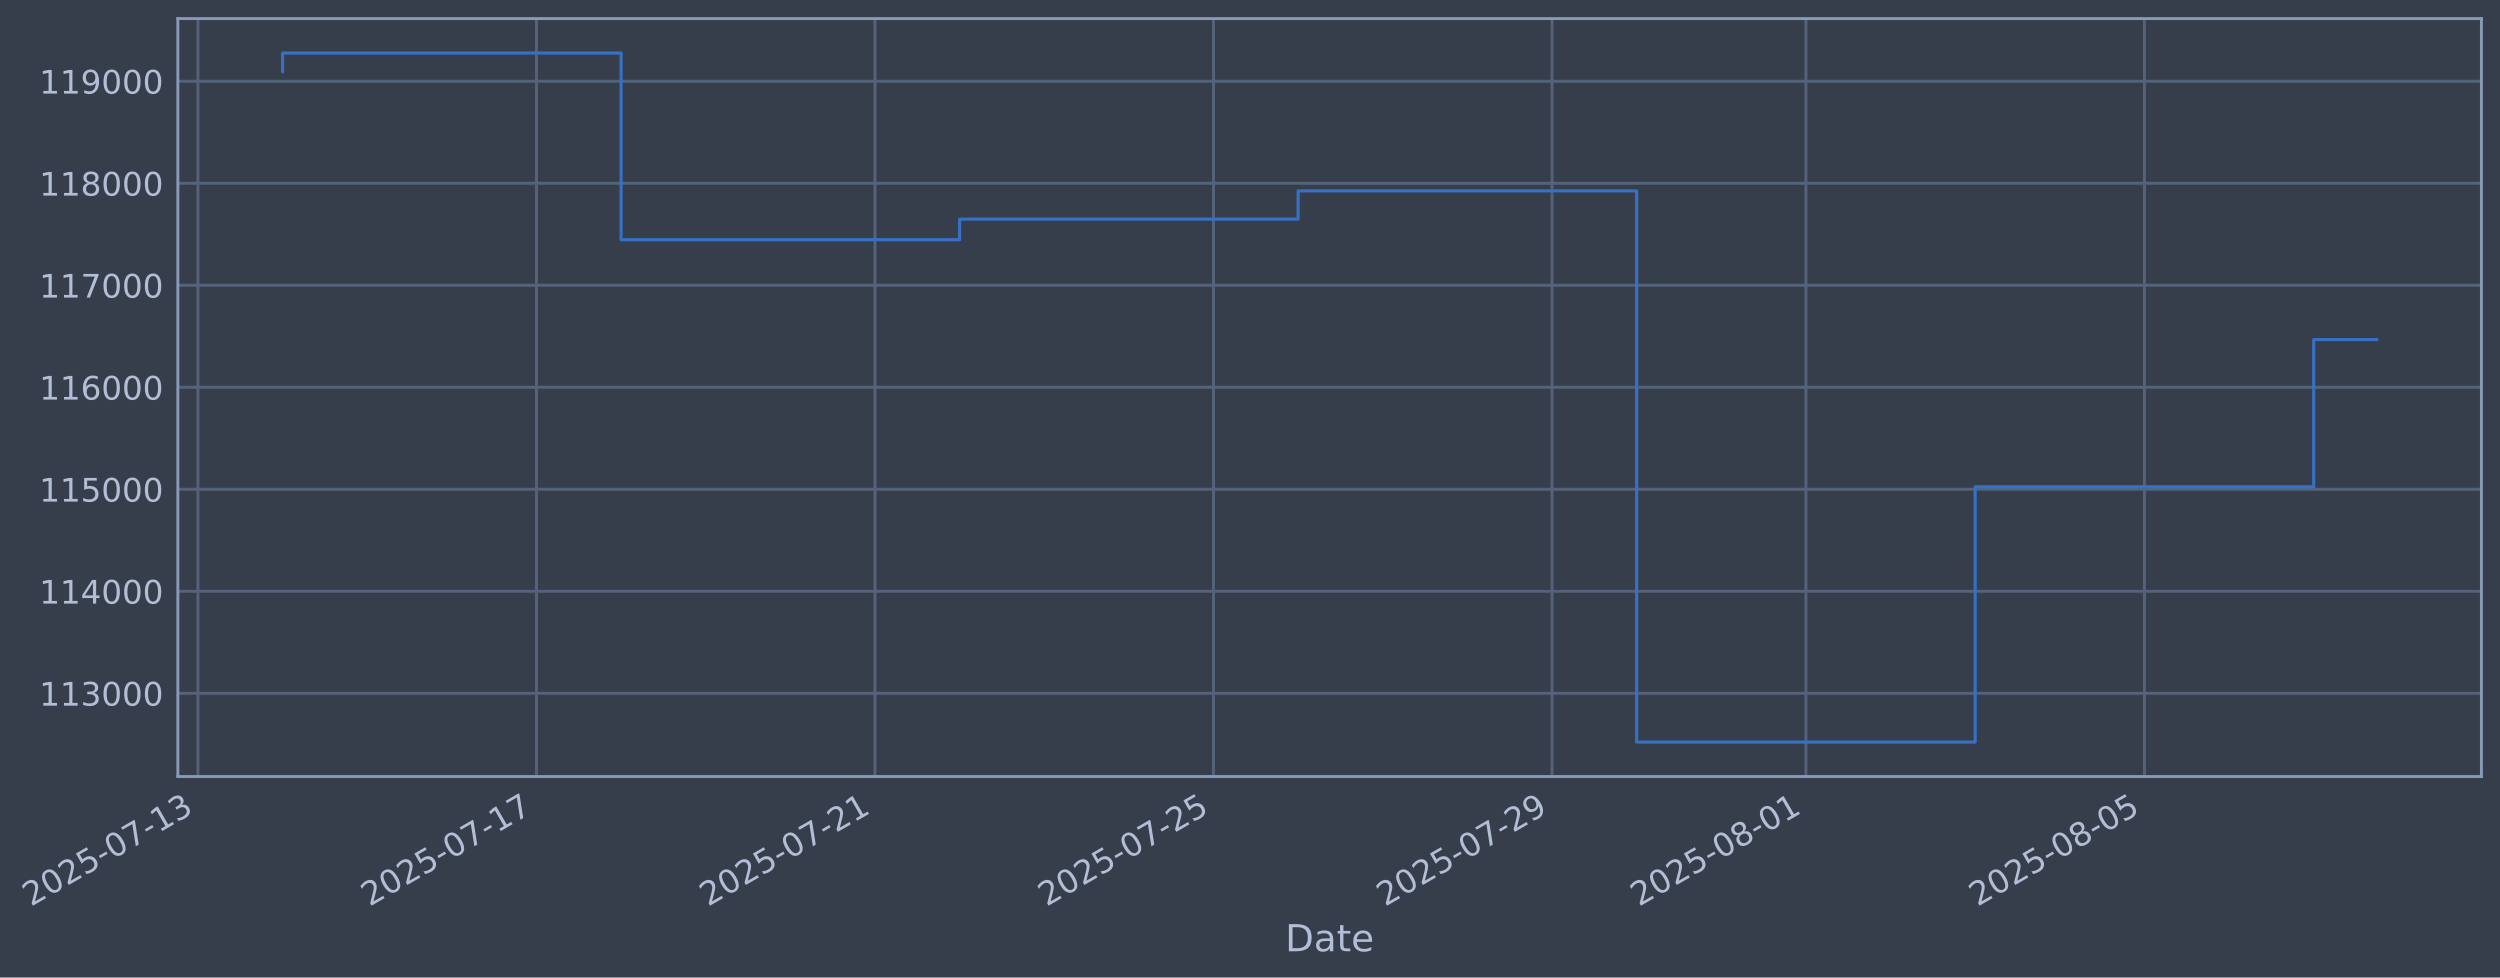
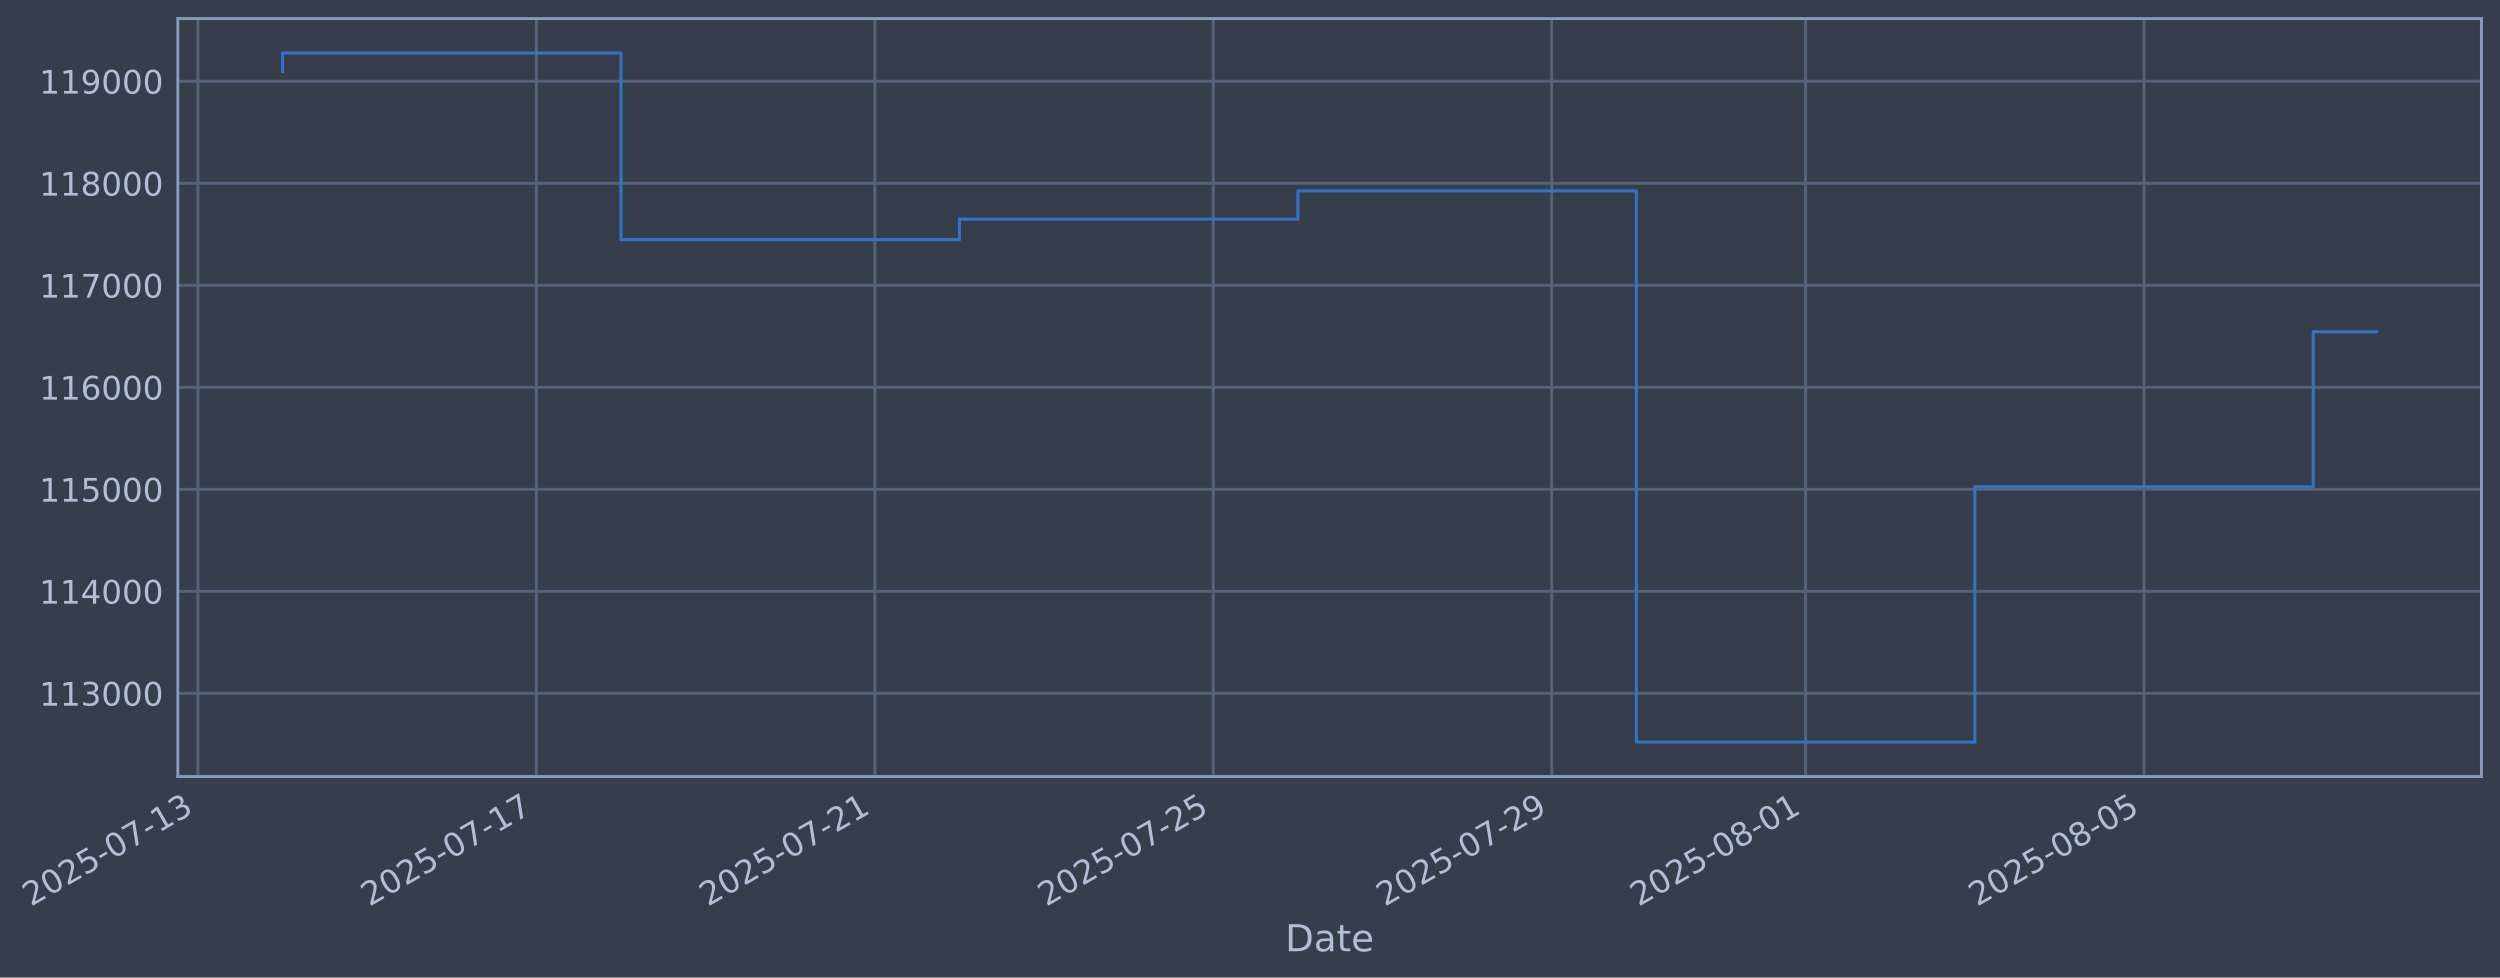
- <svg xmlns="http://www.w3.org/2000/svg" xmlns:xlink="http://www.w3.org/1999/xlink" width="968.931pt" height="378.87pt" viewBox="0 0 968.931 378.87" version="1.1">
+ <svg xmlns="http://www.w3.org/2000/svg" xmlns:xlink="http://www.w3.org/1999/xlink" width="968.924pt" height="378.87pt" viewBox="0 0 968.924 378.87" version="1.1">
  <defs>
    <style type="text/css">*{stroke-linejoin: round; stroke-linecap: butt}</style>
  </defs>
  <g id="figure_1">
    <g id="patch_1">
-       <path d="M 0 378.87  L 968.931 378.87  L 968.931 0  L 0 0  z " style="fill: #373e4b" />
+       <path d="M 0 378.87  L 968.924 378.87  L 968.924 0  L 0 0  z " style="fill: #373e4b" />
    </g>
    <g id="axes_1">
      <g id="patch_2">
-         <path d="M 68.931 300.96  L 961.731 300.96  L 961.731 7.2  L 68.931 7.2  z " style="fill: #373e4b" />
+         <path d="M 68.924 300.96  L 961.724 300.96  L 961.724 7.2  L 68.924 7.2  z " style="fill: #373e4b" />
      </g>
      <g id="matplotlib.axis_1">
        <g id="xtick_1">
          <g id="line2d_1">
-             <path d="M 76.713 300.96  L 76.713 7.2  " clip-path="url(#p90b39464ef)" style="fill: none; stroke: #546379; stroke-width: 1.12; stroke-linecap: square" />
+             <path d="M 76.713 300.96  L 76.713 7.2  " clip-path="url(#p5e36ab2516)" style="fill: none; stroke: #546379; stroke-width: 1.12; stroke-linecap: square" />
          </g>
          <g id="line2d_2" />
          <g id="text_1">
            <g style="fill: #b1bed6" transform="translate(11.98702 351.4642) rotate(-30) scale(0.126 -0.126)">
              <defs>
                <path id="DejaVuSans-32" d="M 1228 531  L 3431 531  L 3431 0  L 469 0  L 469 531  Q 828 903 1448 1529  Q 2069 2156 2228 2338  Q 2531 2678 2651 2914  Q 2772 3150 2772 3378  Q 2772 3750 2511 3984  Q 2250 4219 1831 4219  Q 1534 4219 1204 4116  Q 875 4013 500 3803  L 500 4441  Q 881 4594 1212 4672  Q 1544 4750 1819 4750  Q 2544 4750 2975 4387  Q 3406 4025 3406 3419  Q 3406 3131 3298 2873  Q 3191 2616 2906 2266  Q 2828 2175 2409 1742  Q 1991 1309 1228 531  z " transform="scale(0.015625)" />
                <path id="DejaVuSans-30" d="M 2034 4250  Q 1547 4250 1301 3770  Q 1056 3291 1056 2328  Q 1056 1369 1301 889  Q 1547 409 2034 409  Q 2525 409 2770 889  Q 3016 1369 3016 2328  Q 3016 3291 2770 3770  Q 2525 4250 2034 4250  z M 2034 4750  Q 2819 4750 3233 4129  Q 3647 3509 3647 2328  Q 3647 1150 3233 529  Q 2819 -91 2034 -91  Q 1250 -91 836 529  Q 422 1150 422 2328  Q 422 3509 836 4129  Q 1250 4750 2034 4750  z " transform="scale(0.015625)" />
                <path id="DejaVuSans-35" d="M 691 4666  L 3169 4666  L 3169 4134  L 1269 4134  L 1269 2991  Q 1406 3038 1543 3061  Q 1681 3084 1819 3084  Q 2600 3084 3056 2656  Q 3513 2228 3513 1497  Q 3513 744 3044 326  Q 2575 -91 1722 -91  Q 1428 -91 1123 -41  Q 819 9 494 109  L 494 744  Q 775 591 1075 516  Q 1375 441 1709 441  Q 2250 441 2565 725  Q 2881 1009 2881 1497  Q 2881 1984 2565 2268  Q 2250 2553 1709 2553  Q 1456 2553 1204 2497  Q 953 2441 691 2322  L 691 4666  z " transform="scale(0.015625)" />
                <path id="DejaVuSans-2d" d="M 313 2009  L 1997 2009  L 1997 1497  L 313 1497  L 313 2009  z " transform="scale(0.015625)" />
                <path id="DejaVuSans-37" d="M 525 4666  L 3525 4666  L 3525 4397  L 1831 0  L 1172 0  L 2766 4134  L 525 4134  L 525 4666  z " transform="scale(0.015625)" />
                <path id="DejaVuSans-31" d="M 794 531  L 1825 531  L 1825 4091  L 703 3866  L 703 4441  L 1819 4666  L 2450 4666  L 2450 531  L 3481 531  L 3481 0  L 794 0  L 794 531  z " transform="scale(0.015625)" />
                <path id="DejaVuSans-33" d="M 2597 2516  Q 3050 2419 3304 2112  Q 3559 1806 3559 1356  Q 3559 666 3084 287  Q 2609 -91 1734 -91  Q 1441 -91 1130 -33  Q 819 25 488 141  L 488 750  Q 750 597 1062 519  Q 1375 441 1716 441  Q 2309 441 2620 675  Q 2931 909 2931 1356  Q 2931 1769 2642 2001  Q 2353 2234 1838 2234  L 1294 2234  L 1294 2753  L 1863 2753  Q 2328 2753 2575 2939  Q 2822 3125 2822 3475  Q 2822 3834 2567 4026  Q 2313 4219 1838 4219  Q 1578 4219 1281 4162  Q 984 4106 628 3988  L 628 4550  Q 988 4650 1302 4700  Q 1616 4750 1894 4750  Q 2613 4750 3031 4423  Q 3450 4097 3450 3541  Q 3450 3153 3228 2886  Q 3006 2619 2597 2516  z " transform="scale(0.015625)" />
              </defs>
              <use xlink:href="#DejaVuSans-32" />
              <use xlink:href="#DejaVuSans-30" transform="translate(63.62305 0)" />
              <use xlink:href="#DejaVuSans-32" transform="translate(127.2461 0)" />
              <use xlink:href="#DejaVuSans-35" transform="translate(190.8691 0)" />
              <use xlink:href="#DejaVuSans-2d" transform="translate(254.4922 0)" />
              <use xlink:href="#DejaVuSans-30" transform="translate(290.5762 0)" />
              <use xlink:href="#DejaVuSans-37" transform="translate(354.1992 0)" />
              <use xlink:href="#DejaVuSans-2d" transform="translate(417.8223 0)" />
              <use xlink:href="#DejaVuSans-31" transform="translate(453.9062 0)" />
              <use xlink:href="#DejaVuSans-33" transform="translate(517.5293 0)" />
            </g>
          </g>
        </g>
        <g id="xtick_2">
          <g id="line2d_3">
-             <path d="M 207.915 300.96  L 207.915 7.2  " clip-path="url(#p90b39464ef)" style="fill: none; stroke: #546379; stroke-width: 1.12; stroke-linecap: square" />
+             <path d="M 207.886 300.96  L 207.886 7.2  " clip-path="url(#p5e36ab2516)" style="fill: none; stroke: #546379; stroke-width: 1.12; stroke-linecap: square" />
          </g>
          <g id="line2d_4" />
          <g id="text_2">
-             <g style="fill: #b1bed6" transform="translate(143.1891 351.4642) rotate(-30) scale(0.126 -0.126)">
+             <g style="fill: #b1bed6" transform="translate(143.16 351.4642) rotate(-30) scale(0.126 -0.126)">
              <use xlink:href="#DejaVuSans-32" />
              <use xlink:href="#DejaVuSans-30" transform="translate(63.62305 0)" />
              <use xlink:href="#DejaVuSans-32" transform="translate(127.2461 0)" />
              <use xlink:href="#DejaVuSans-35" transform="translate(190.8691 0)" />
              <use xlink:href="#DejaVuSans-2d" transform="translate(254.4922 0)" />
              <use xlink:href="#DejaVuSans-30" transform="translate(290.5762 0)" />
              <use xlink:href="#DejaVuSans-37" transform="translate(354.1992 0)" />
              <use xlink:href="#DejaVuSans-2d" transform="translate(417.8223 0)" />
              <use xlink:href="#DejaVuSans-31" transform="translate(453.9062 0)" />
              <use xlink:href="#DejaVuSans-37" transform="translate(517.5293 0)" />
            </g>
          </g>
        </g>
        <g id="xtick_3">
          <g id="line2d_5">
-             <path d="M 339.117 300.96  L 339.117 7.2  " clip-path="url(#p90b39464ef)" style="fill: none; stroke: #546379; stroke-width: 1.12; stroke-linecap: square" />
+             <path d="M 339.059 300.96  L 339.059 7.2  " clip-path="url(#p5e36ab2516)" style="fill: none; stroke: #546379; stroke-width: 1.12; stroke-linecap: square" />
          </g>
          <g id="line2d_6" />
          <g id="text_3">
-             <g style="fill: #b1bed6" transform="translate(274.3912 351.4642) rotate(-30) scale(0.126 -0.126)">
+             <g style="fill: #b1bed6" transform="translate(274.3331 351.4642) rotate(-30) scale(0.126 -0.126)">
              <use xlink:href="#DejaVuSans-32" />
              <use xlink:href="#DejaVuSans-30" transform="translate(63.62305 0)" />
              <use xlink:href="#DejaVuSans-32" transform="translate(127.2461 0)" />
              <use xlink:href="#DejaVuSans-35" transform="translate(190.8691 0)" />
              <use xlink:href="#DejaVuSans-2d" transform="translate(254.4922 0)" />
              <use xlink:href="#DejaVuSans-30" transform="translate(290.5762 0)" />
              <use xlink:href="#DejaVuSans-37" transform="translate(354.1992 0)" />
              <use xlink:href="#DejaVuSans-2d" transform="translate(417.8223 0)" />
              <use xlink:href="#DejaVuSans-32" transform="translate(453.9062 0)" />
              <use xlink:href="#DejaVuSans-31" transform="translate(517.5293 0)" />
            </g>
          </g>
        </g>
        <g id="xtick_4">
          <g id="line2d_7">
-             <path d="M 470.319 300.96  L 470.319 7.2  " clip-path="url(#p90b39464ef)" style="fill: none; stroke: #546379; stroke-width: 1.12; stroke-linecap: square" />
+             <path d="M 470.232 300.96  L 470.232 7.2  " clip-path="url(#p5e36ab2516)" style="fill: none; stroke: #546379; stroke-width: 1.12; stroke-linecap: square" />
          </g>
          <g id="line2d_8" />
          <g id="text_4">
-             <g style="fill: #b1bed6" transform="translate(405.5933 351.4642) rotate(-30) scale(0.126 -0.126)">
+             <g style="fill: #b1bed6" transform="translate(405.5061 351.4642) rotate(-30) scale(0.126 -0.126)">
              <use xlink:href="#DejaVuSans-32" />
              <use xlink:href="#DejaVuSans-30" transform="translate(63.62305 0)" />
              <use xlink:href="#DejaVuSans-32" transform="translate(127.2461 0)" />
              <use xlink:href="#DejaVuSans-35" transform="translate(190.8691 0)" />
              <use xlink:href="#DejaVuSans-2d" transform="translate(254.4922 0)" />
              <use xlink:href="#DejaVuSans-30" transform="translate(290.5762 0)" />
              <use xlink:href="#DejaVuSans-37" transform="translate(354.1992 0)" />
              <use xlink:href="#DejaVuSans-2d" transform="translate(417.8223 0)" />
              <use xlink:href="#DejaVuSans-32" transform="translate(453.9062 0)" />
              <use xlink:href="#DejaVuSans-35" transform="translate(517.5293 0)" />
            </g>
          </g>
        </g>
        <g id="xtick_5">
          <g id="line2d_9">
-             <path d="M 601.521 300.96  L 601.521 7.2  " clip-path="url(#p90b39464ef)" style="fill: none; stroke: #546379; stroke-width: 1.12; stroke-linecap: square" />
+             <path d="M 601.405 300.96  L 601.405 7.2  " clip-path="url(#p5e36ab2516)" style="fill: none; stroke: #546379; stroke-width: 1.12; stroke-linecap: square" />
          </g>
          <g id="line2d_10" />
          <g id="text_5">
-             <g style="fill: #b1bed6" transform="translate(536.7954 351.4642) rotate(-30) scale(0.126 -0.126)">
+             <g style="fill: #b1bed6" transform="translate(536.6791 351.4642) rotate(-30) scale(0.126 -0.126)">
              <defs>
                <path id="DejaVuSans-39" d="M 703 97  L 703 672  Q 941 559 1184 500  Q 1428 441 1663 441  Q 2288 441 2617 861  Q 2947 1281 2994 2138  Q 2813 1869 2534 1725  Q 2256 1581 1919 1581  Q 1219 1581 811 2004  Q 403 2428 403 3163  Q 403 3881 828 4315  Q 1253 4750 1959 4750  Q 2769 4750 3195 4129  Q 3622 3509 3622 2328  Q 3622 1225 3098 567  Q 2575 -91 1691 -91  Q 1453 -91 1209 -44  Q 966 3 703 97  z M 1959 2075  Q 2384 2075 2632 2365  Q 2881 2656 2881 3163  Q 2881 3666 2632 3958  Q 2384 4250 1959 4250  Q 1534 4250 1286 3958  Q 1038 3666 1038 3163  Q 1038 2656 1286 2365  Q 1534 2075 1959 2075  z " transform="scale(0.015625)" />
              </defs>
              <use xlink:href="#DejaVuSans-32" />
              <use xlink:href="#DejaVuSans-30" transform="translate(63.62305 0)" />
              <use xlink:href="#DejaVuSans-32" transform="translate(127.2461 0)" />
              <use xlink:href="#DejaVuSans-35" transform="translate(190.8691 0)" />
              <use xlink:href="#DejaVuSans-2d" transform="translate(254.4922 0)" />
              <use xlink:href="#DejaVuSans-30" transform="translate(290.5762 0)" />
              <use xlink:href="#DejaVuSans-37" transform="translate(354.1992 0)" />
              <use xlink:href="#DejaVuSans-2d" transform="translate(417.8223 0)" />
              <use xlink:href="#DejaVuSans-32" transform="translate(453.9062 0)" />
              <use xlink:href="#DejaVuSans-39" transform="translate(517.5293 0)" />
            </g>
          </g>
        </g>
        <g id="xtick_6">
          <g id="line2d_11">
-             <path d="M 699.922 300.96  L 699.922 7.2  " clip-path="url(#p90b39464ef)" style="fill: none; stroke: #546379; stroke-width: 1.12; stroke-linecap: square" />
+             <path d="M 699.784 300.96  L 699.784 7.2  " clip-path="url(#p5e36ab2516)" style="fill: none; stroke: #546379; stroke-width: 1.12; stroke-linecap: square" />
          </g>
          <g id="line2d_12" />
          <g id="text_6">
-             <g style="fill: #b1bed6" transform="translate(635.1969 351.4642) rotate(-30) scale(0.126 -0.126)">
+             <g style="fill: #b1bed6" transform="translate(635.0589 351.4642) rotate(-30) scale(0.126 -0.126)">
              <defs>
                <path id="DejaVuSans-38" d="M 2034 2216  Q 1584 2216 1326 1975  Q 1069 1734 1069 1313  Q 1069 891 1326 650  Q 1584 409 2034 409  Q 2484 409 2743 651  Q 3003 894 3003 1313  Q 3003 1734 2745 1975  Q 2488 2216 2034 2216  z M 1403 2484  Q 997 2584 770 2862  Q 544 3141 544 3541  Q 544 4100 942 4425  Q 1341 4750 2034 4750  Q 2731 4750 3128 4425  Q 3525 4100 3525 3541  Q 3525 3141 3298 2862  Q 3072 2584 2669 2484  Q 3125 2378 3379 2068  Q 3634 1759 3634 1313  Q 3634 634 3220 271  Q 2806 -91 2034 -91  Q 1263 -91 848 271  Q 434 634 434 1313  Q 434 1759 690 2068  Q 947 2378 1403 2484  z M 1172 3481  Q 1172 3119 1398 2916  Q 1625 2713 2034 2713  Q 2441 2713 2670 2916  Q 2900 3119 2900 3481  Q 2900 3844 2670 4047  Q 2441 4250 2034 4250  Q 1625 4250 1398 4047  Q 1172 3844 1172 3481  z " transform="scale(0.015625)" />
              </defs>
              <use xlink:href="#DejaVuSans-32" />
              <use xlink:href="#DejaVuSans-30" transform="translate(63.62305 0)" />
              <use xlink:href="#DejaVuSans-32" transform="translate(127.2461 0)" />
              <use xlink:href="#DejaVuSans-35" transform="translate(190.8691 0)" />
              <use xlink:href="#DejaVuSans-2d" transform="translate(254.4922 0)" />
              <use xlink:href="#DejaVuSans-30" transform="translate(290.5762 0)" />
              <use xlink:href="#DejaVuSans-38" transform="translate(354.1992 0)" />
              <use xlink:href="#DejaVuSans-2d" transform="translate(417.8223 0)" />
              <use xlink:href="#DejaVuSans-30" transform="translate(453.9062 0)" />
              <use xlink:href="#DejaVuSans-31" transform="translate(517.5293 0)" />
            </g>
          </g>
        </g>
        <g id="xtick_7">
          <g id="line2d_13">
-             <path d="M 831.125 300.96  L 831.125 7.2  " clip-path="url(#p90b39464ef)" style="fill: none; stroke: #546379; stroke-width: 1.12; stroke-linecap: square" />
+             <path d="M 830.957 300.96  L 830.957 7.2  " clip-path="url(#p5e36ab2516)" style="fill: none; stroke: #546379; stroke-width: 1.12; stroke-linecap: square" />
          </g>
          <g id="line2d_14" />
          <g id="text_7">
-             <g style="fill: #b1bed6" transform="translate(766.399 351.4642) rotate(-30) scale(0.126 -0.126)">
+             <g style="fill: #b1bed6" transform="translate(766.2319 351.4642) rotate(-30) scale(0.126 -0.126)">
              <use xlink:href="#DejaVuSans-32" />
              <use xlink:href="#DejaVuSans-30" transform="translate(63.62305 0)" />
              <use xlink:href="#DejaVuSans-32" transform="translate(127.2461 0)" />
              <use xlink:href="#DejaVuSans-35" transform="translate(190.8691 0)" />
              <use xlink:href="#DejaVuSans-2d" transform="translate(254.4922 0)" />
              <use xlink:href="#DejaVuSans-30" transform="translate(290.5762 0)" />
              <use xlink:href="#DejaVuSans-38" transform="translate(354.1992 0)" />
              <use xlink:href="#DejaVuSans-2d" transform="translate(417.8223 0)" />
              <use xlink:href="#DejaVuSans-30" transform="translate(453.9062 0)" />
              <use xlink:href="#DejaVuSans-35" transform="translate(517.5293 0)" />
            </g>
          </g>
        </g>
        <g id="text_8">
-           <g style="fill: #b1bed6" transform="translate(498.1221 368.6753) scale(0.144 -0.144)">
+           <g style="fill: #b1bed6" transform="translate(498.1148 368.6753) scale(0.144 -0.144)">
            <defs>
              <path id="DejaVuSans-44" d="M 1259 4147  L 1259 519  L 2022 519  Q 2988 519 3436 956  Q 3884 1394 3884 2338  Q 3884 3275 3436 3711  Q 2988 4147 2022 4147  L 1259 4147  z M 628 4666  L 1925 4666  Q 3281 4666 3915 4102  Q 4550 3538 4550 2338  Q 4550 1131 3912 565  Q 3275 0 1925 0  L 628 0  L 628 4666  z " transform="scale(0.015625)" />
              <path id="DejaVuSans-61" d="M 2194 1759  Q 1497 1759 1228 1600  Q 959 1441 959 1056  Q 959 750 1161 570  Q 1363 391 1709 391  Q 2188 391 2477 730  Q 2766 1069 2766 1631  L 2766 1759  L 2194 1759  z M 3341 1997  L 3341 0  L 2766 0  L 2766 531  Q 2569 213 2275 61  Q 1981 -91 1556 -91  Q 1019 -91 701 211  Q 384 513 384 1019  Q 384 1609 779 1909  Q 1175 2209 1959 2209  L 2766 2209  L 2766 2266  Q 2766 2663 2505 2880  Q 2244 3097 1772 3097  Q 1472 3097 1187 3025  Q 903 2953 641 2809  L 641 3341  Q 956 3463 1253 3523  Q 1550 3584 1831 3584  Q 2591 3584 2966 3190  Q 3341 2797 3341 1997  z " transform="scale(0.015625)" />
              <path id="DejaVuSans-74" d="M 1172 4494  L 1172 3500  L 2356 3500  L 2356 3053  L 1172 3053  L 1172 1153  Q 1172 725 1289 603  Q 1406 481 1766 481  L 2356 481  L 2356 0  L 1766 0  Q 1100 0 847 248  Q 594 497 594 1153  L 594 3053  L 172 3053  L 172 3500  L 594 3500  L 594 4494  L 1172 4494  z " transform="scale(0.015625)" />
              <path id="DejaVuSans-65" d="M 3597 1894  L 3597 1613  L 953 1613  Q 991 1019 1311 708  Q 1631 397 2203 397  Q 2534 397 2845 478  Q 3156 559 3463 722  L 3463 178  Q 3153 47 2828 -22  Q 2503 -91 2169 -91  Q 1331 -91 842 396  Q 353 884 353 1716  Q 353 2575 817 3079  Q 1281 3584 2069 3584  Q 2775 3584 3186 3129  Q 3597 2675 3597 1894  z M 3022 2063  Q 3016 2534 2758 2815  Q 2500 3097 2075 3097  Q 1594 3097 1305 2825  Q 1016 2553 972 2059  L 3022 2063  z " transform="scale(0.015625)" />
            </defs>
            <use xlink:href="#DejaVuSans-44" />
            <use xlink:href="#DejaVuSans-61" transform="translate(77.00195 0)" />
            <use xlink:href="#DejaVuSans-74" transform="translate(138.2812 0)" />
            <use xlink:href="#DejaVuSans-65" transform="translate(177.4902 0)" />
          </g>
        </g>
      </g>
      <g id="matplotlib.axis_2">
        <g id="ytick_1">
          <g id="line2d_15">
-             <path d="M 68.931 268.698  L 961.731 268.698  " clip-path="url(#p90b39464ef)" style="fill: none; stroke: #546379; stroke-width: 1.12; stroke-linecap: square" />
+             <path d="M 68.924 268.698  L 961.724 268.698  " clip-path="url(#p5e36ab2516)" style="fill: none; stroke: #546379; stroke-width: 1.12; stroke-linecap: square" />
          </g>
          <g id="line2d_16" />
          <g id="text_9">
-             <g style="fill: #b1bed6" transform="translate(15.23073 273.4854) scale(0.126 -0.126)">
+             <g style="fill: #b1bed6" transform="translate(15.22346 273.4854) scale(0.126 -0.126)">
              <use xlink:href="#DejaVuSans-31" />
              <use xlink:href="#DejaVuSans-31" transform="translate(63.62305 0)" />
              <use xlink:href="#DejaVuSans-33" transform="translate(127.2461 0)" />
              <use xlink:href="#DejaVuSans-30" transform="translate(190.8691 0)" />
              <use xlink:href="#DejaVuSans-30" transform="translate(254.4922 0)" />
              <use xlink:href="#DejaVuSans-30" transform="translate(318.1152 0)" />
            </g>
          </g>
        </g>
        <g id="ytick_2">
          <g id="line2d_17">
-             <path d="M 68.931 229.165  L 961.731 229.165  " clip-path="url(#p90b39464ef)" style="fill: none; stroke: #546379; stroke-width: 1.12; stroke-linecap: square" />
+             <path d="M 68.924 229.165  L 961.724 229.165  " clip-path="url(#p5e36ab2516)" style="fill: none; stroke: #546379; stroke-width: 1.12; stroke-linecap: square" />
          </g>
          <g id="line2d_18" />
          <g id="text_10">
-             <g style="fill: #b1bed6" transform="translate(15.23073 233.952) scale(0.126 -0.126)">
+             <g style="fill: #b1bed6" transform="translate(15.22346 233.952) scale(0.126 -0.126)">
              <defs>
                <path id="DejaVuSans-34" d="M 2419 4116  L 825 1625  L 2419 1625  L 2419 4116  z M 2253 4666  L 3047 4666  L 3047 1625  L 3713 1625  L 3713 1100  L 3047 1100  L 3047 0  L 2419 0  L 2419 1100  L 313 1100  L 313 1709  L 2253 4666  z " transform="scale(0.015625)" />
              </defs>
              <use xlink:href="#DejaVuSans-31" />
              <use xlink:href="#DejaVuSans-31" transform="translate(63.62305 0)" />
              <use xlink:href="#DejaVuSans-34" transform="translate(127.2461 0)" />
              <use xlink:href="#DejaVuSans-30" transform="translate(190.8691 0)" />
              <use xlink:href="#DejaVuSans-30" transform="translate(254.4922 0)" />
              <use xlink:href="#DejaVuSans-30" transform="translate(318.1152 0)" />
            </g>
          </g>
        </g>
        <g id="ytick_3">
          <g id="line2d_19">
-             <path d="M 68.931 189.631  L 961.731 189.631  " clip-path="url(#p90b39464ef)" style="fill: none; stroke: #546379; stroke-width: 1.12; stroke-linecap: square" />
+             <path d="M 68.924 189.631  L 961.724 189.631  " clip-path="url(#p5e36ab2516)" style="fill: none; stroke: #546379; stroke-width: 1.12; stroke-linecap: square" />
          </g>
          <g id="line2d_20" />
          <g id="text_11">
-             <g style="fill: #b1bed6" transform="translate(15.23073 194.4185) scale(0.126 -0.126)">
+             <g style="fill: #b1bed6" transform="translate(15.22346 194.4185) scale(0.126 -0.126)">
              <use xlink:href="#DejaVuSans-31" />
              <use xlink:href="#DejaVuSans-31" transform="translate(63.62305 0)" />
              <use xlink:href="#DejaVuSans-35" transform="translate(127.2461 0)" />
              <use xlink:href="#DejaVuSans-30" transform="translate(190.8691 0)" />
              <use xlink:href="#DejaVuSans-30" transform="translate(254.4922 0)" />
              <use xlink:href="#DejaVuSans-30" transform="translate(318.1152 0)" />
            </g>
          </g>
        </g>
        <g id="ytick_4">
          <g id="line2d_21">
-             <path d="M 68.931 150.098  L 961.731 150.098  " clip-path="url(#p90b39464ef)" style="fill: none; stroke: #546379; stroke-width: 1.12; stroke-linecap: square" />
+             <path d="M 68.924 150.098  L 961.724 150.098  " clip-path="url(#p5e36ab2516)" style="fill: none; stroke: #546379; stroke-width: 1.12; stroke-linecap: square" />
          </g>
          <g id="line2d_22" />
          <g id="text_12">
-             <g style="fill: #b1bed6" transform="translate(15.23073 154.885) scale(0.126 -0.126)">
+             <g style="fill: #b1bed6" transform="translate(15.22346 154.885) scale(0.126 -0.126)">
              <defs>
                <path id="DejaVuSans-36" d="M 2113 2584  Q 1688 2584 1439 2293  Q 1191 2003 1191 1497  Q 1191 994 1439 701  Q 1688 409 2113 409  Q 2538 409 2786 701  Q 3034 994 3034 1497  Q 3034 2003 2786 2293  Q 2538 2584 2113 2584  z M 3366 4563  L 3366 3988  Q 3128 4100 2886 4159  Q 2644 4219 2406 4219  Q 1781 4219 1451 3797  Q 1122 3375 1075 2522  Q 1259 2794 1537 2939  Q 1816 3084 2150 3084  Q 2853 3084 3261 2657  Q 3669 2231 3669 1497  Q 3669 778 3244 343  Q 2819 -91 2113 -91  Q 1303 -91 875 529  Q 447 1150 447 2328  Q 447 3434 972 4092  Q 1497 4750 2381 4750  Q 2619 4750 2861 4703  Q 3103 4656 3366 4563  z " transform="scale(0.015625)" />
              </defs>
              <use xlink:href="#DejaVuSans-31" />
              <use xlink:href="#DejaVuSans-31" transform="translate(63.62305 0)" />
              <use xlink:href="#DejaVuSans-36" transform="translate(127.2461 0)" />
              <use xlink:href="#DejaVuSans-30" transform="translate(190.8691 0)" />
              <use xlink:href="#DejaVuSans-30" transform="translate(254.4922 0)" />
              <use xlink:href="#DejaVuSans-30" transform="translate(318.1152 0)" />
            </g>
          </g>
        </g>
        <g id="ytick_5">
          <g id="line2d_23">
-             <path d="M 68.931 110.565  L 961.731 110.565  " clip-path="url(#p90b39464ef)" style="fill: none; stroke: #546379; stroke-width: 1.12; stroke-linecap: square" />
+             <path d="M 68.924 110.565  L 961.724 110.565  " clip-path="url(#p5e36ab2516)" style="fill: none; stroke: #546379; stroke-width: 1.12; stroke-linecap: square" />
          </g>
          <g id="line2d_24" />
          <g id="text_13">
-             <g style="fill: #b1bed6" transform="translate(15.23073 115.3515) scale(0.126 -0.126)">
+             <g style="fill: #b1bed6" transform="translate(15.22346 115.3515) scale(0.126 -0.126)">
              <use xlink:href="#DejaVuSans-31" />
              <use xlink:href="#DejaVuSans-31" transform="translate(63.62305 0)" />
              <use xlink:href="#DejaVuSans-37" transform="translate(127.2461 0)" />
              <use xlink:href="#DejaVuSans-30" transform="translate(190.8691 0)" />
              <use xlink:href="#DejaVuSans-30" transform="translate(254.4922 0)" />
              <use xlink:href="#DejaVuSans-30" transform="translate(318.1152 0)" />
            </g>
          </g>
        </g>
        <g id="ytick_6">
          <g id="line2d_25">
-             <path d="M 68.931 71.031  L 961.731 71.031  " clip-path="url(#p90b39464ef)" style="fill: none; stroke: #546379; stroke-width: 1.12; stroke-linecap: square" />
+             <path d="M 68.924 71.031  L 961.724 71.031  " clip-path="url(#p5e36ab2516)" style="fill: none; stroke: #546379; stroke-width: 1.12; stroke-linecap: square" />
          </g>
          <g id="line2d_26" />
          <g id="text_14">
-             <g style="fill: #b1bed6" transform="translate(15.23073 75.81806) scale(0.126 -0.126)">
+             <g style="fill: #b1bed6" transform="translate(15.22346 75.81806) scale(0.126 -0.126)">
              <use xlink:href="#DejaVuSans-31" />
              <use xlink:href="#DejaVuSans-31" transform="translate(63.62305 0)" />
              <use xlink:href="#DejaVuSans-38" transform="translate(127.2461 0)" />
              <use xlink:href="#DejaVuSans-30" transform="translate(190.8691 0)" />
              <use xlink:href="#DejaVuSans-30" transform="translate(254.4922 0)" />
              <use xlink:href="#DejaVuSans-30" transform="translate(318.1152 0)" />
            </g>
          </g>
        </g>
        <g id="ytick_7">
          <g id="line2d_27">
-             <path d="M 68.931 31.498  L 961.731 31.498  " clip-path="url(#p90b39464ef)" style="fill: none; stroke: #546379; stroke-width: 1.12; stroke-linecap: square" />
+             <path d="M 68.924 31.498  L 961.724 31.498  " clip-path="url(#p5e36ab2516)" style="fill: none; stroke: #546379; stroke-width: 1.12; stroke-linecap: square" />
          </g>
          <g id="line2d_28" />
          <g id="text_15">
-             <g style="fill: #b1bed6" transform="translate(15.23073 36.28458) scale(0.126 -0.126)">
+             <g style="fill: #b1bed6" transform="translate(15.22346 36.28458) scale(0.126 -0.126)">
              <use xlink:href="#DejaVuSans-31" />
              <use xlink:href="#DejaVuSans-31" transform="translate(63.62305 0)" />
              <use xlink:href="#DejaVuSans-39" transform="translate(127.2461 0)" />
              <use xlink:href="#DejaVuSans-30" transform="translate(190.8691 0)" />
              <use xlink:href="#DejaVuSans-30" transform="translate(254.4922 0)" />
              <use xlink:href="#DejaVuSans-30" transform="translate(318.1152 0)" />
            </g>
          </g>
        </g>
      </g>
      <g id="line2d_29">
-         <path d="M 109.513 27.726  L 109.513 20.553  L 240.715 20.553  L 240.715 92.901  L 371.917 92.901  L 371.917 84.934  L 503.119 84.934  L 503.119 73.974  L 634.321 73.974  L 634.321 287.607  L 765.523 287.607  L 765.523 188.664  L 896.726 188.664  L 896.726 131.621  L 921.149 131.621  " clip-path="url(#p90b39464ef)" style="fill: none; stroke: #3572c6; stroke-width: 1.2; stroke-linecap: square" />
+         <path d="M 109.506 27.726  L 109.506 20.553  L 240.679 20.553  L 240.679 92.901  L 371.852 92.901  L 371.852 84.934  L 503.025 84.934  L 503.025 73.974  L 634.198 73.974  L 634.198 287.607  L 765.371 287.607  L 765.371 188.664  L 896.544 188.664  L 896.544 128.585  L 921.142 128.585  " clip-path="url(#p5e36ab2516)" style="fill: none; stroke: #3572c6; stroke-width: 1.2; stroke-linecap: square" />
      </g>
      <g id="patch_3">
-         <path d="M 68.931 300.96  L 68.931 7.2  " style="fill: none; stroke: #899ab8; stroke-width: 1.12; stroke-linejoin: miter; stroke-linecap: square" />
+         <path d="M 68.924 300.96  L 68.924 7.2  " style="fill: none; stroke: #899ab8; stroke-width: 1.12; stroke-linejoin: miter; stroke-linecap: square" />
      </g>
      <g id="patch_4">
-         <path d="M 961.731 300.96  L 961.731 7.2  " style="fill: none; stroke: #899ab8; stroke-width: 1.12; stroke-linejoin: miter; stroke-linecap: square" />
+         <path d="M 961.724 300.96  L 961.724 7.2  " style="fill: none; stroke: #899ab8; stroke-width: 1.12; stroke-linejoin: miter; stroke-linecap: square" />
      </g>
      <g id="patch_5">
-         <path d="M 68.931 300.96  L 961.731 300.96  " style="fill: none; stroke: #899ab8; stroke-width: 1.12; stroke-linejoin: miter; stroke-linecap: square" />
+         <path d="M 68.924 300.96  L 961.724 300.96  " style="fill: none; stroke: #899ab8; stroke-width: 1.12; stroke-linejoin: miter; stroke-linecap: square" />
      </g>
      <g id="patch_6">
-         <path d="M 68.931 7.2  L 961.731 7.2  " style="fill: none; stroke: #899ab8; stroke-width: 1.12; stroke-linejoin: miter; stroke-linecap: square" />
+         <path d="M 68.924 7.2  L 961.724 7.2  " style="fill: none; stroke: #899ab8; stroke-width: 1.12; stroke-linejoin: miter; stroke-linecap: square" />
      </g>
    </g>
  </g>
  <defs>
-     <clipPath id="p90b39464ef">
-       <rect x="68.931" y="7.2" width="892.8" height="293.76" />
+     <clipPath id="p5e36ab2516">
+       <rect x="68.924" y="7.2" width="892.8" height="293.76" />
    </clipPath>
  </defs>
</svg>
